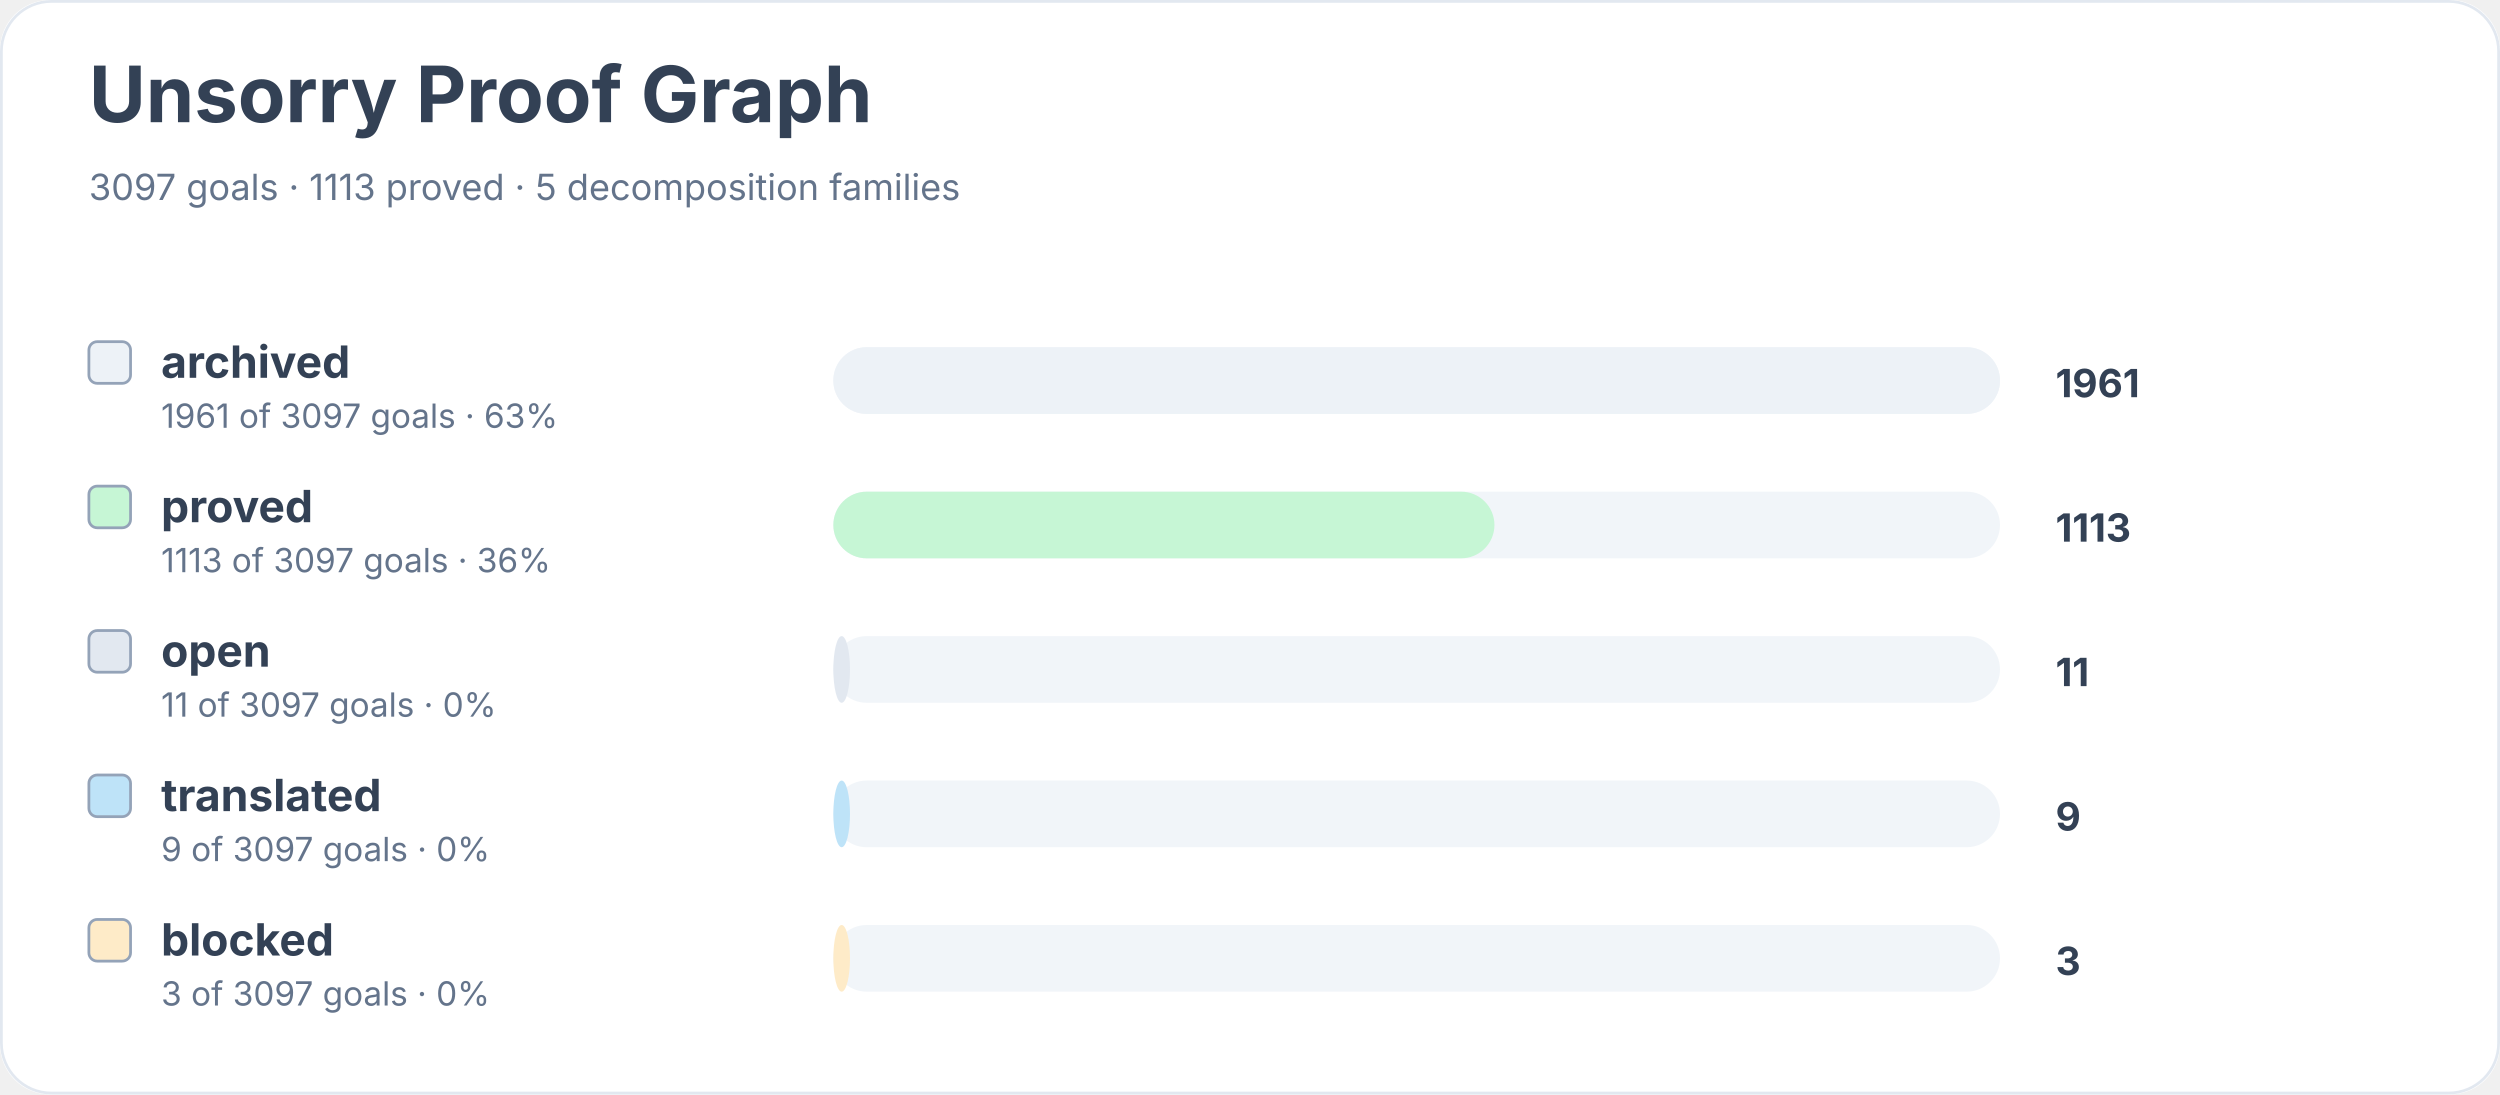
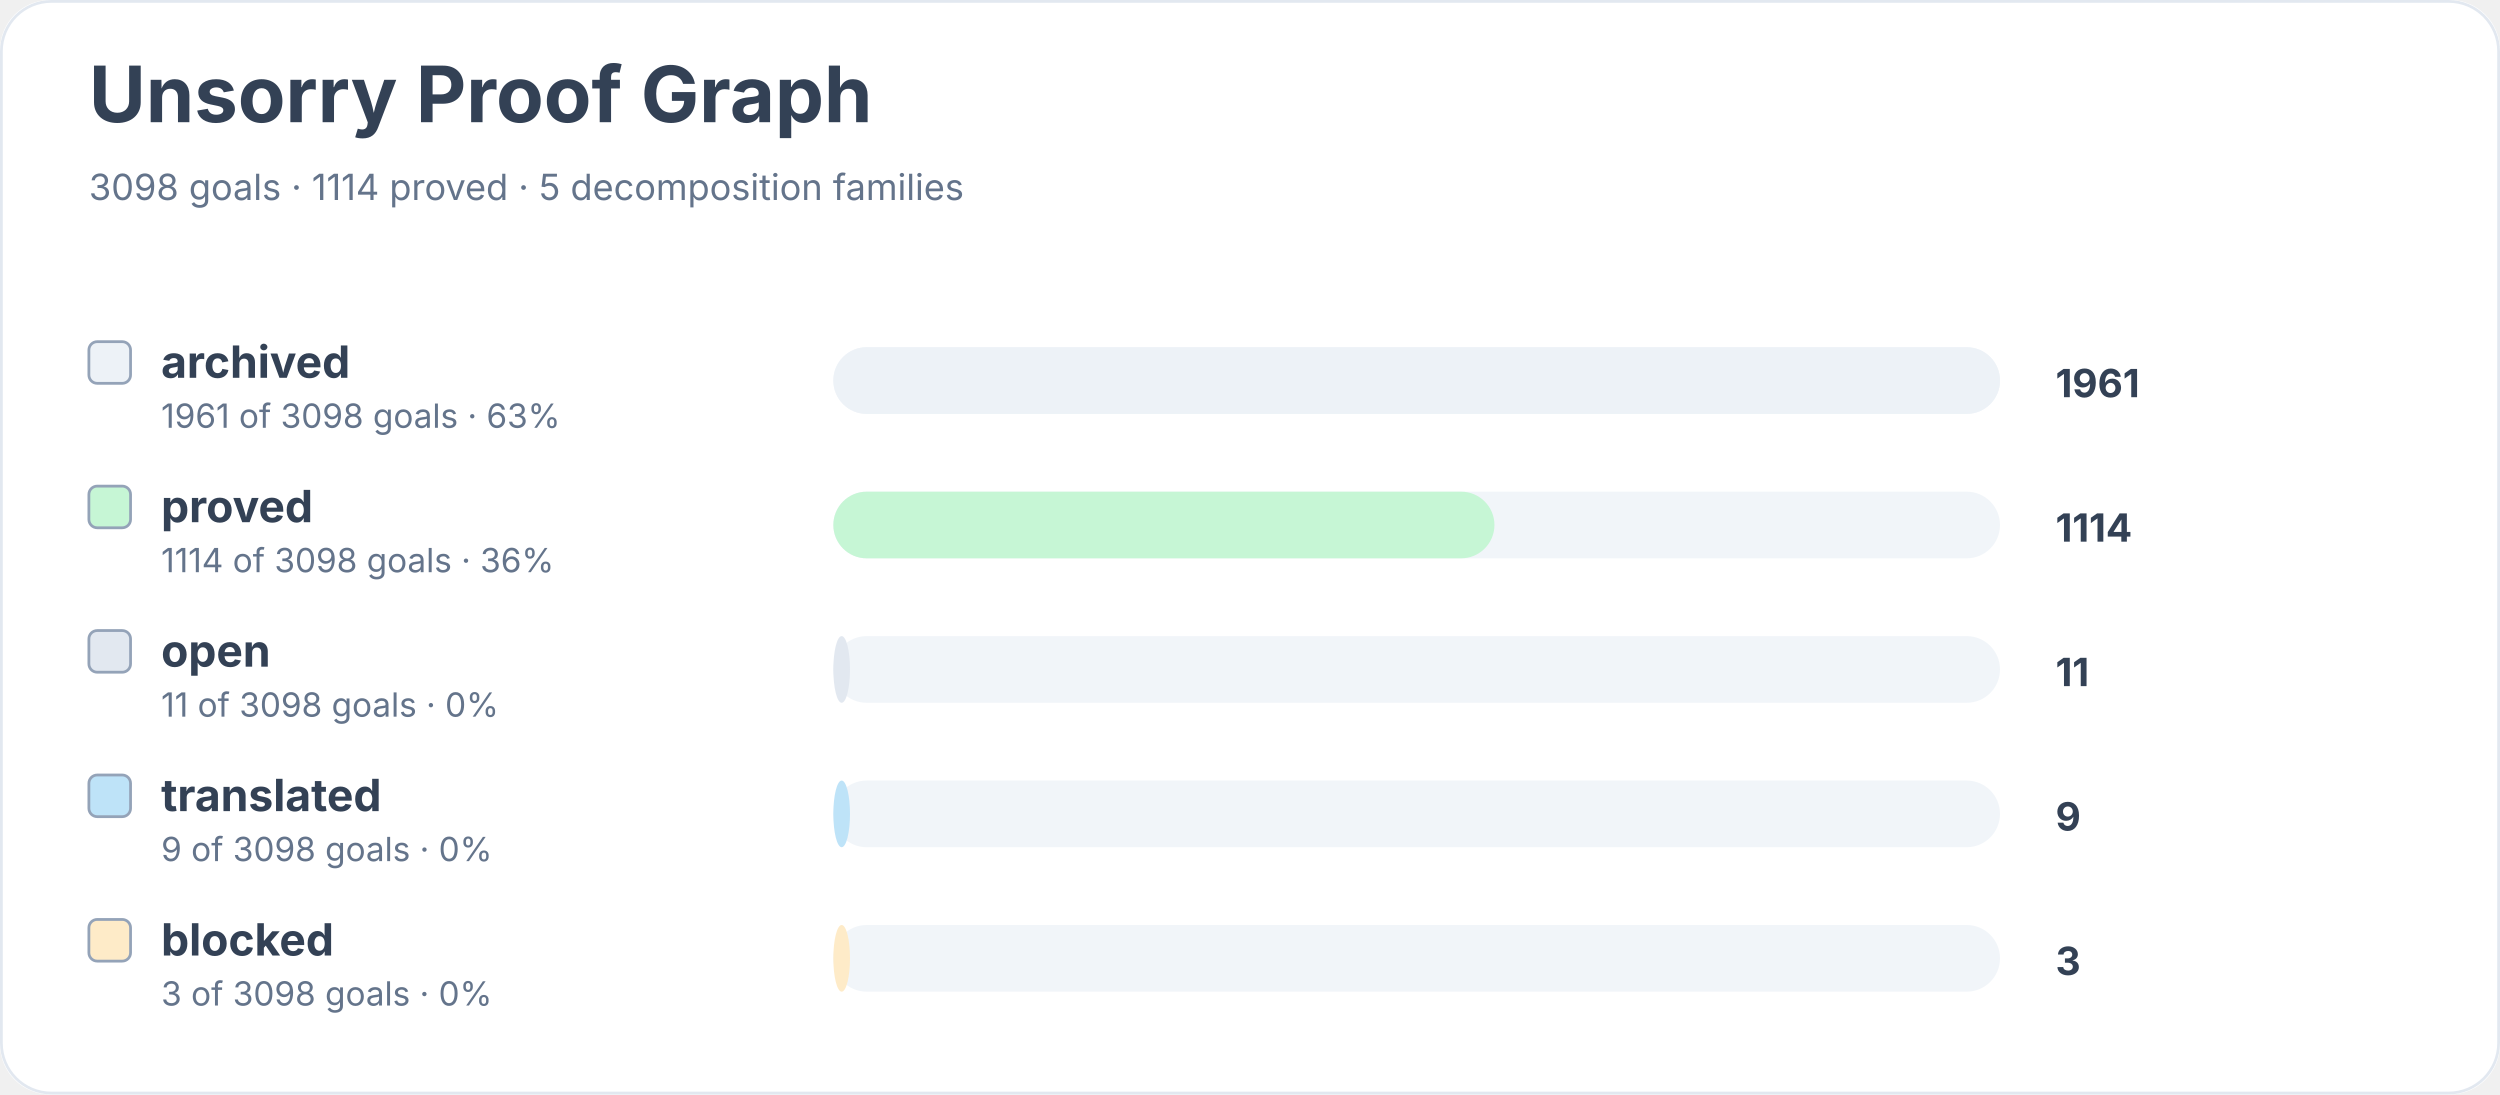
<svg xmlns="http://www.w3.org/2000/svg" width="900" height="394" viewBox="0 0 900 394" role="img" aria-labelledby="title desc">
  <rect width="900" height="100%" rx="18" fill="#ffffff" />
  <rect x="0.5" y="0.5" width="899" height="393" rx="18" fill="none" stroke="#e2e8f0" />
  <text x="32" y="44" font-family="Inter, system-ui, sans-serif" font-size="28" font-weight="700" fill="#334155">Unsorry Proof Graph</text>
-   <text x="32" y="72" font-family="Inter, system-ui, sans-serif" font-size="13" fill="#64748b">3097 goals · 1113 proved · 5 decomposition families</text>
+   <text x="32" y="72" font-family="Inter, system-ui, sans-serif" font-size="13" fill="#64748b">3098 goals · 1114 proved · 5 decomposition families</text>
  <rect x="32" y="123" width="15" height="15" rx="3" fill="#edf2f7" stroke="#94a3b8" />
  <text x="58" y="136" font-family="Inter, system-ui, sans-serif" font-size="16" font-weight="650" fill="#334155">archived</text>
-   <text x="58" y="154" font-family="Inter, system-ui, sans-serif" font-size="12" fill="#64748b">1961 of 3097 goals · 63%</text>
+   <text x="58" y="154" font-family="Inter, system-ui, sans-serif" font-size="12" fill="#64748b">1961 of 3098 goals · 63%</text>
  <rect x="300" y="125" width="420" height="24" rx="12" fill="#f1f5f9" />
  <rect x="300" y="125" width="420" height="24" rx="12" fill="#edf2f7" />
  <text x="740" y="143" font-family="Inter, system-ui, sans-serif" font-size="14" font-weight="700" fill="#334155">1961</text>
  <rect x="32" y="175" width="15" height="15" rx="3" fill="#c6f6d5" stroke="#94a3b8" />
  <text x="58" y="188" font-family="Inter, system-ui, sans-serif" font-size="16" font-weight="650" fill="#334155">proved</text>
-   <text x="58" y="206" font-family="Inter, system-ui, sans-serif" font-size="12" fill="#64748b">1113 of 3097 goals · 36%</text>
+   <text x="58" y="206" font-family="Inter, system-ui, sans-serif" font-size="12" fill="#64748b">1114 of 3098 goals · 36%</text>
  <rect x="300" y="177" width="420" height="24" rx="12" fill="#f1f5f9" />
  <rect x="300" y="177" width="238" height="24" rx="12" fill="#c6f6d5" />
-   <text x="740" y="195" font-family="Inter, system-ui, sans-serif" font-size="14" font-weight="700" fill="#334155">1113</text>
+   <text x="740" y="195" font-family="Inter, system-ui, sans-serif" font-size="14" font-weight="700" fill="#334155">1114</text>
  <rect x="32" y="227" width="15" height="15" rx="3" fill="#e2e8f0" stroke="#94a3b8" />
  <text x="58" y="240" font-family="Inter, system-ui, sans-serif" font-size="16" font-weight="650" fill="#334155">open</text>
-   <text x="58" y="258" font-family="Inter, system-ui, sans-serif" font-size="12" fill="#64748b">11 of 3097 goals · 0%</text>
+   <text x="58" y="258" font-family="Inter, system-ui, sans-serif" font-size="12" fill="#64748b">11 of 3098 goals · 0%</text>
  <rect x="300" y="229" width="420" height="24" rx="12" fill="#f1f5f9" />
  <rect x="300" y="229" width="6" height="24" rx="12" fill="#e2e8f0" />
  <text x="740" y="247" font-family="Inter, system-ui, sans-serif" font-size="14" font-weight="700" fill="#334155">11</text>
  <rect x="32" y="279" width="15" height="15" rx="3" fill="#bee3f8" stroke="#94a3b8" />
  <text x="58" y="292" font-family="Inter, system-ui, sans-serif" font-size="16" font-weight="650" fill="#334155">translated</text>
-   <text x="58" y="310" font-family="Inter, system-ui, sans-serif" font-size="12" fill="#64748b">9 of 3097 goals · 0%</text>
+   <text x="58" y="310" font-family="Inter, system-ui, sans-serif" font-size="12" fill="#64748b">9 of 3098 goals · 0%</text>
  <rect x="300" y="281" width="420" height="24" rx="12" fill="#f1f5f9" />
  <rect x="300" y="281" width="6" height="24" rx="12" fill="#bee3f8" />
  <text x="740" y="299" font-family="Inter, system-ui, sans-serif" font-size="14" font-weight="700" fill="#334155">9</text>
  <rect x="32" y="331" width="15" height="15" rx="3" fill="#feebc8" stroke="#94a3b8" />
  <text x="58" y="344" font-family="Inter, system-ui, sans-serif" font-size="16" font-weight="650" fill="#334155">blocked</text>
-   <text x="58" y="362" font-family="Inter, system-ui, sans-serif" font-size="12" fill="#64748b">3 of 3097 goals · 0%</text>
+   <text x="58" y="362" font-family="Inter, system-ui, sans-serif" font-size="12" fill="#64748b">3 of 3098 goals · 0%</text>
  <rect x="300" y="333" width="420" height="24" rx="12" fill="#f1f5f9" />
  <rect x="300" y="333" width="6" height="24" rx="12" fill="#feebc8" />
  <text x="740" y="351" font-family="Inter, system-ui, sans-serif" font-size="14" font-weight="700" fill="#334155">3</text>
</svg>
